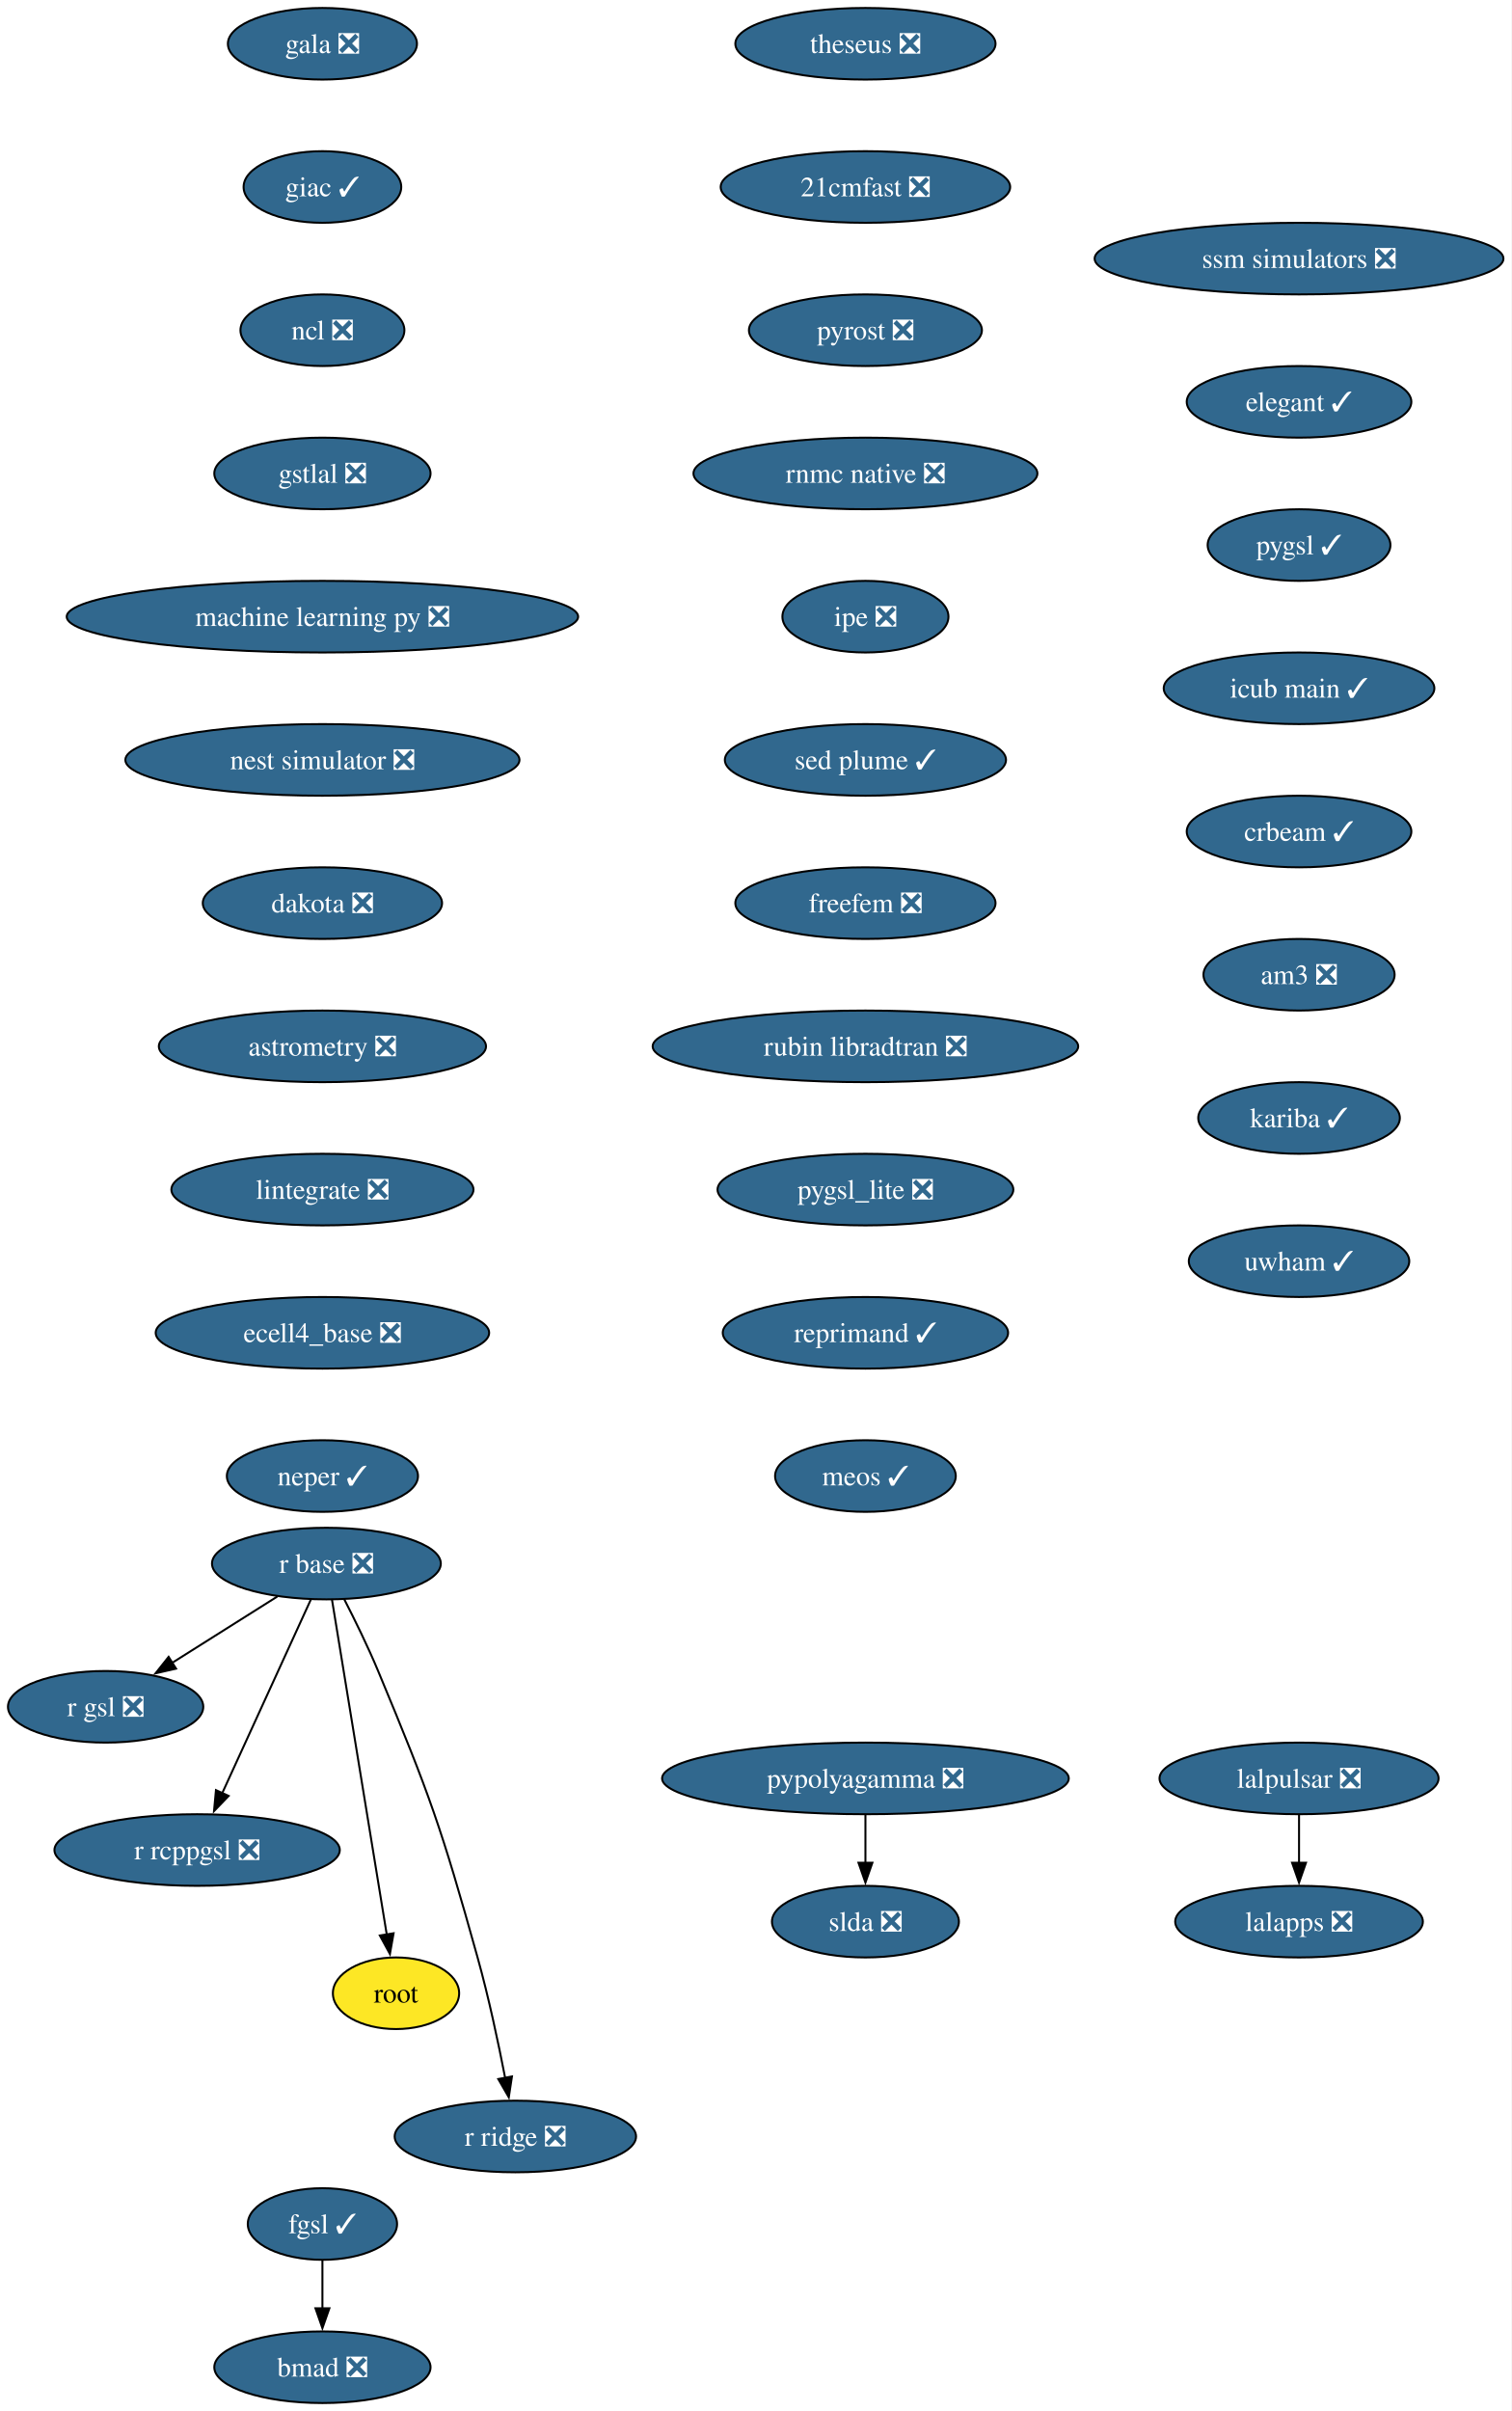
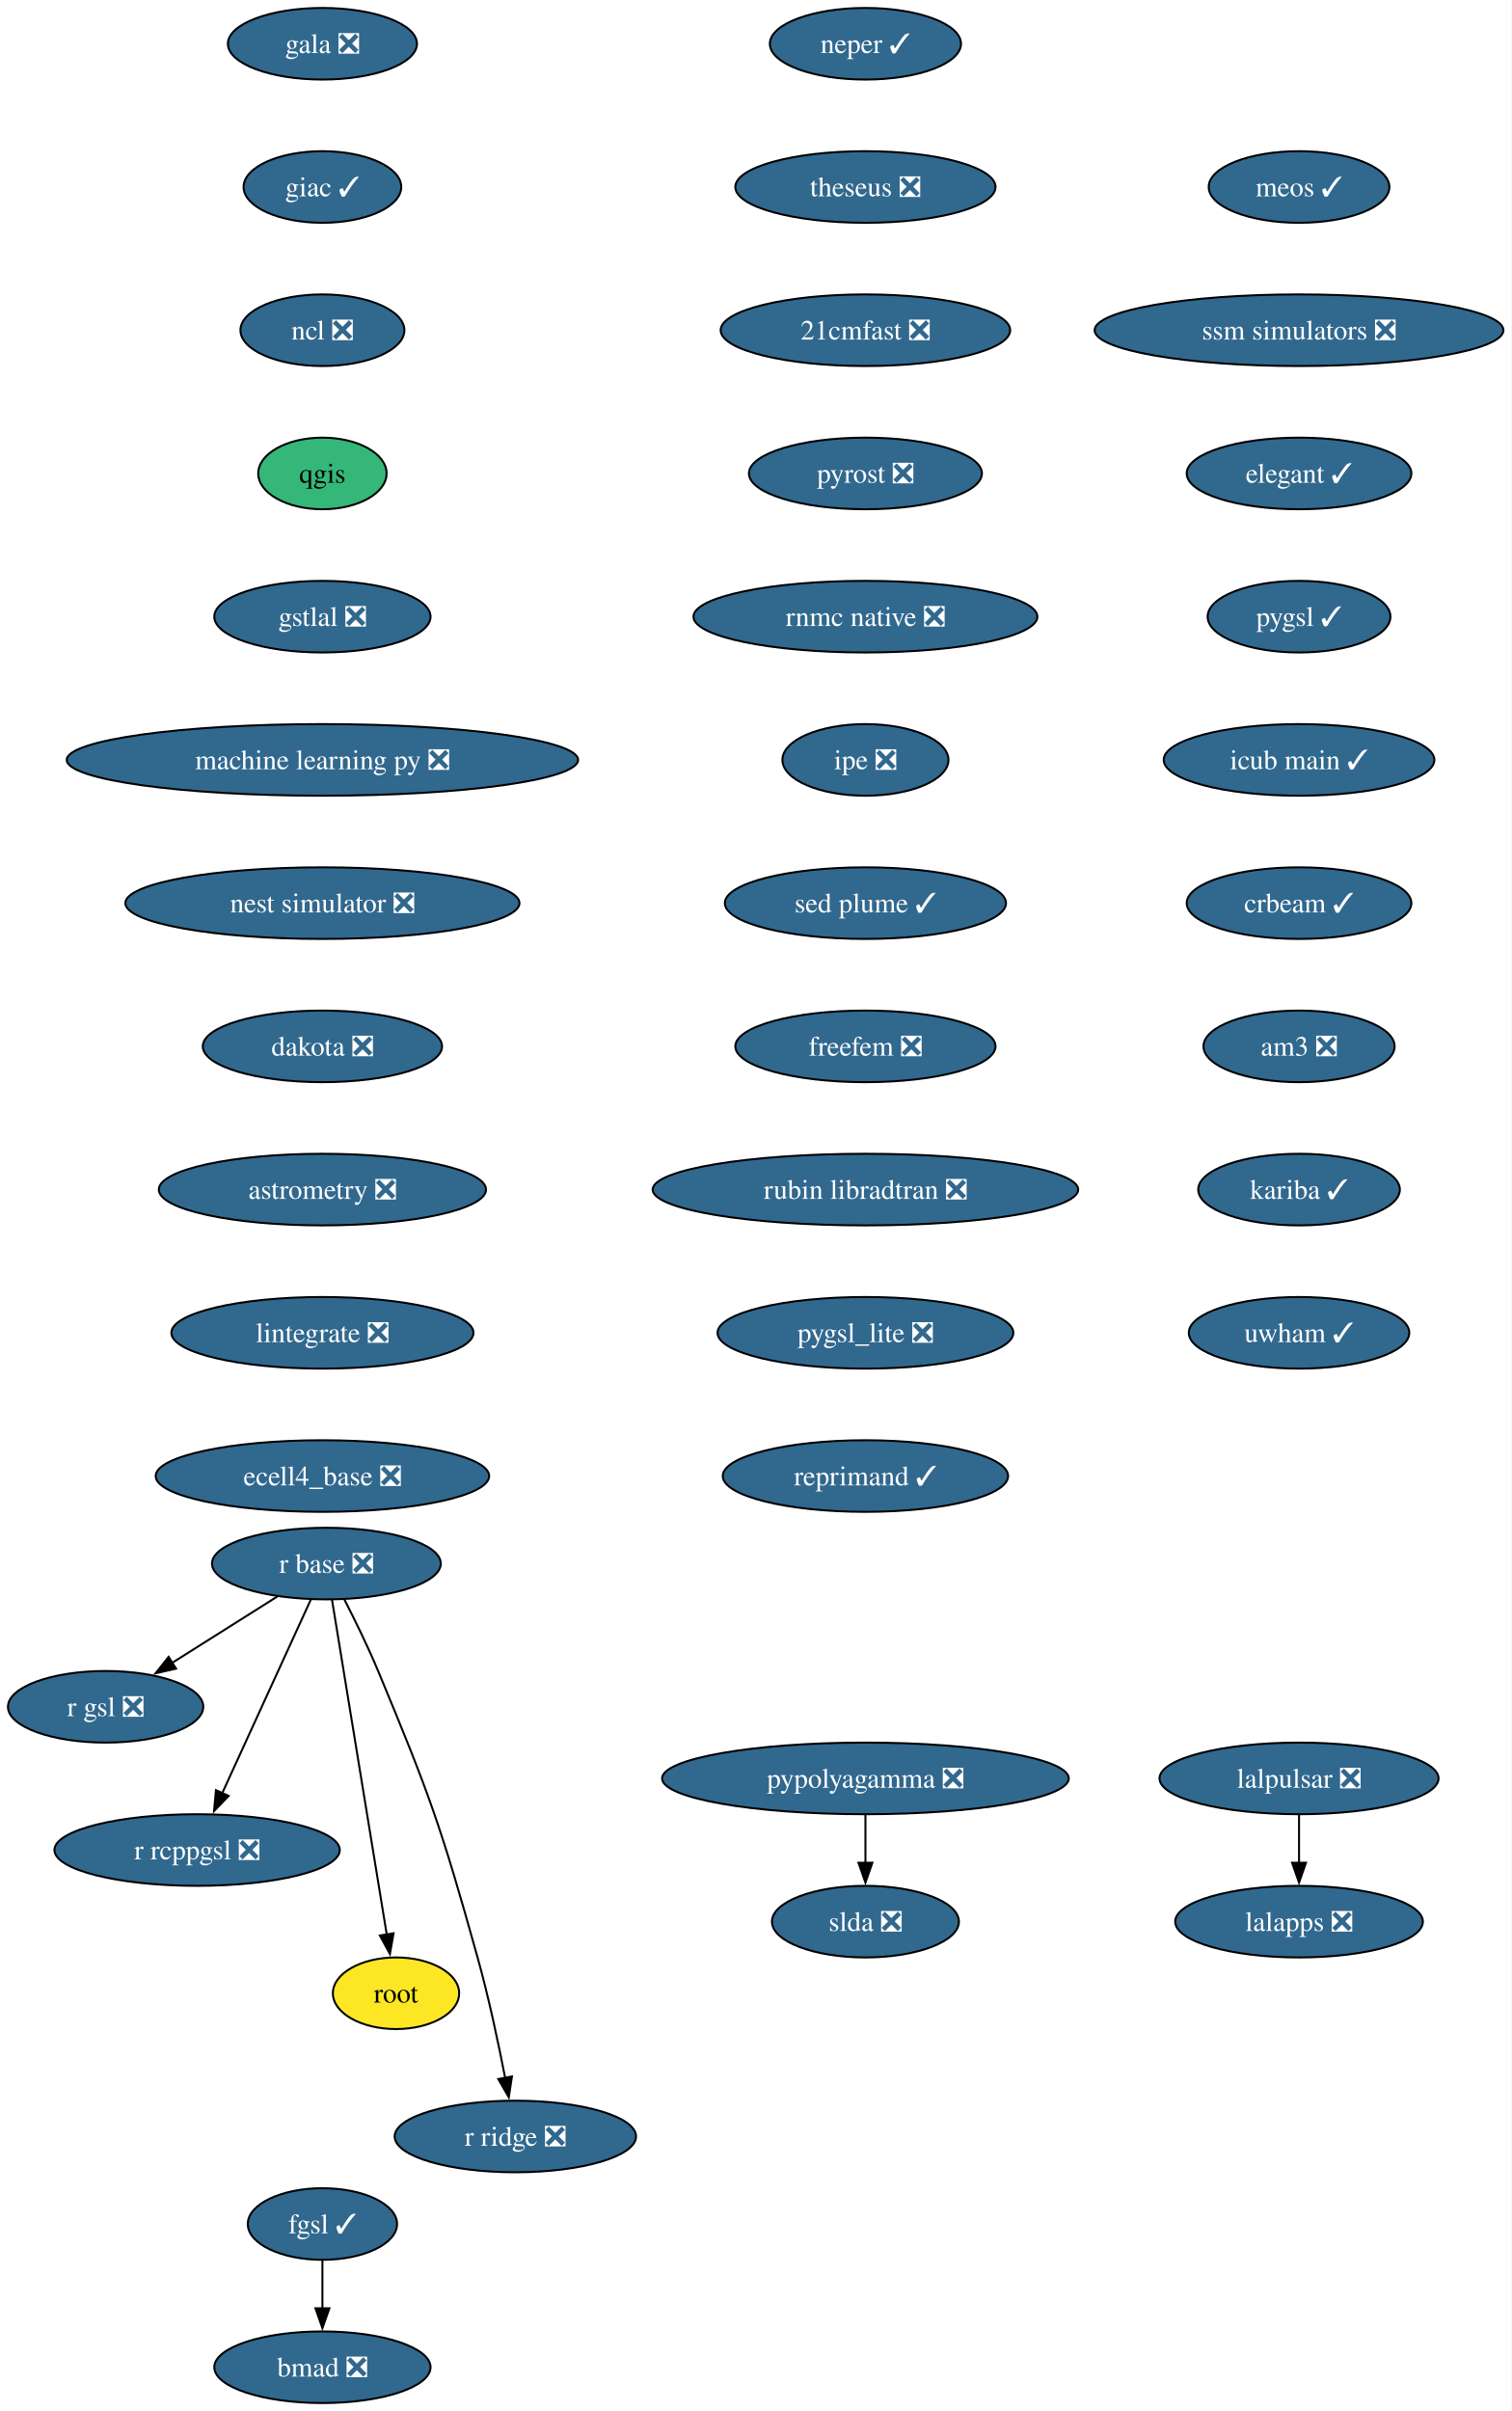
<svg xmlns="http://www.w3.org/2000/svg" xmlns:xlink="http://www.w3.org/1999/xlink" width="760pt" height="1212pt" viewBox="0.00 0.00 760.00 1212.00">
  <g id="graph0" class="graph" transform="scale(1 1) rotate(0) translate(4 1208)">
    <polygon fill="white" stroke="none" points="-4,4 -4,-1208 755.87,-1208 755.87,4 -4,4" />
    <g id="node1" class="node">
      <g id="a_node1">
        <a xlink:href="https://github.com/conda-forge/gala-feedstock/pull/40" xlink:title="gala ❎">
          <ellipse fill="#31688e" stroke="black" cx="158.1" cy="-1186" rx="47.53" ry="18" />
          <text xml:space="preserve" text-anchor="middle" x="158.1" y="-1181.33" font-family="Times,serif" font-size="14.00" fill="white">gala ❎</text>
        </a>
      </g>
    </g>
    <g id="node2" class="node">
      <g id="a_node2">
        <a xlink:href="https://github.com/conda-forge/giac-feedstock/pull/45" xlink:title="giac ✓">
          <ellipse fill="#31688e" stroke="black" cx="158.1" cy="-1114" rx="39.63" ry="18" />
          <text xml:space="preserve" text-anchor="middle" x="158.1" y="-1109.33" font-family="Times,serif" font-size="14.00" fill="white">giac ✓</text>
        </a>
      </g>
    </g>
    <g id="node3" class="node">
      <g id="a_node3">
        <a xlink:href="https://github.com/conda-forge/ncl-feedstock/pull/177" xlink:title="ncl ❎">
          <ellipse fill="#31688e" stroke="black" cx="158.1" cy="-1042" rx="41.21" ry="18" />
          <text xml:space="preserve" text-anchor="middle" x="158.1" y="-1037.33" font-family="Times,serif" font-size="14.00" fill="white">ncl ❎</text>
        </a>
      </g>
    </g>
    <g id="node4" class="node">
      <g id="a_node4">
+         <a xlink:href="https://github.com/conda-forge/qgis-feedstock" xlink:title="qgis">
+           <ellipse fill="#35b779" stroke="black" cx="158.1" cy="-970" rx="32.27" ry="18" />
+           <text xml:space="preserve" text-anchor="middle" x="158.1" y="-965.33" font-family="Times,serif" font-size="14.00">qgis</text>
+         </a>
+       </g>
+     </g>
+     <g id="node7" class="node">
+       <g id="a_node7">
        <a xlink:href="https://github.com/conda-forge/gstlal-feedstock/pull/48" xlink:title="gstlal ❎">
-           <ellipse fill="#31688e" stroke="black" cx="158.1" cy="-970" rx="54.36" ry="18" />
-           <text xml:space="preserve" text-anchor="middle" x="158.1" y="-965.33" font-family="Times,serif" font-size="14.00" fill="white">gstlal ❎</text>
-         </a>
-       </g>
-     </g>
-     <g id="node14" class="node">
-       <g id="a_node14">
-         <a xlink:href="https://github.com/conda-forge/machine-learning-py-feedstock/pull/14" xlink:title="machine learning py ❎">
-           <ellipse fill="#31688e" stroke="black" cx="158.1" cy="-898" rx="128.55" ry="18" />
-           <text xml:space="preserve" text-anchor="middle" x="158.1" y="-893.33" font-family="Times,serif" font-size="14.00" fill="white">machine learning py ❎</text>
+           <ellipse fill="#31688e" stroke="black" cx="158.1" cy="-898" rx="54.36" ry="18" />
+           <text xml:space="preserve" text-anchor="middle" x="158.1" y="-893.33" font-family="Times,serif" font-size="14.00" fill="white">gstlal ❎</text>
        </a>
      </g>
    </g>
    <g id="node5" class="node">
      <g id="a_node5">
        <a xlink:href="https://github.com/conda-forge/pypolyagamma-feedstock/pull/24" xlink:title="pypolyagamma ❎">
          <ellipse fill="#31688e" stroke="black" cx="431.1" cy="-314" rx="102.24" ry="18" />
          <text xml:space="preserve" text-anchor="middle" x="431.1" y="-309.32" font-family="Times,serif" font-size="14.00" fill="white">pypolyagamma ❎</text>
        </a>
      </g>
    </g>
    <g id="node6" class="node">
      <g id="a_node6">
        <a xlink:href="https://github.com/conda-forge/slda-feedstock/pull/19" xlink:title="slda ❎">
          <ellipse fill="#31688e" stroke="black" cx="431.1" cy="-242" rx="47" ry="18" />
          <text xml:space="preserve" text-anchor="middle" x="431.1" y="-237.32" font-family="Times,serif" font-size="14.00" fill="white">slda ❎</text>
        </a>
      </g>
    </g>
    <g id="edge4" class="edge">
      <path fill="none" stroke="black" d="M431.1,-295.7C431.1,-288.41 431.1,-279.73 431.1,-271.54" />
      <polygon fill="black" stroke="black" points="434.6,-271.62 431.1,-261.62 427.6,-271.62 434.6,-271.62" />
    </g>
-     <g id="node7" class="node">
-       <g id="a_node7">
+     <g id="node15" class="node">
+       <g id="a_node15">
+         <a xlink:href="https://github.com/conda-forge/machine-learning-py-feedstock/pull/14" xlink:title="machine learning py ❎">
+           <ellipse fill="#31688e" stroke="black" cx="158.1" cy="-826" rx="128.55" ry="18" />
+           <text xml:space="preserve" text-anchor="middle" x="158.1" y="-821.33" font-family="Times,serif" font-size="14.00" fill="white">machine learning py ❎</text>
+         </a>
+       </g>
+     </g>
+     <g id="node8" class="node">
+       <g id="a_node8">
        <a xlink:href="https://github.com/conda-forge/r-base-feedstock/pull/420" xlink:title="r base ❎">
          <ellipse fill="#31688e" stroke="black" cx="160.1" cy="-422" rx="57.52" ry="18" />
          <text xml:space="preserve" text-anchor="middle" x="160.1" y="-417.32" font-family="Times,serif" font-size="14.00" fill="white">r base ❎</text>
        </a>
      </g>
    </g>
-     <g id="node8" class="node">
-       <g id="a_node8">
+     <g id="node9" class="node">
+       <g id="a_node9">
        <a xlink:href="https://github.com/conda-forge/r-gsl-feedstock/pull/27" xlink:title="r gsl ❎">
          <ellipse fill="#31688e" stroke="black" cx="49.1" cy="-350" rx="49.1" ry="18" />
          <text xml:space="preserve" text-anchor="middle" x="49.1" y="-345.32" font-family="Times,serif" font-size="14.00" fill="white">r gsl ❎</text>
        </a>
      </g>
    </g>
-     <g id="edge5" class="edge">
+     <g id="edge6" class="edge">
      <path fill="none" stroke="black" d="M135.47,-405.46C119.88,-395.63 99.52,-382.8 82.49,-372.06" />
      <polygon fill="black" stroke="black" points="84.51,-369.19 74.19,-366.82 80.78,-375.11 84.51,-369.19" />
    </g>
-     <g id="node9" class="node">
-       <g id="a_node9">
+     <g id="node10" class="node">
+       <g id="a_node10">
        <a xlink:href="https://github.com/conda-forge/r-rcppgsl-feedstock/pull/27" xlink:title="r rcppgsl ❎">
          <ellipse fill="#31688e" stroke="black" cx="95.1" cy="-278" rx="71.73" ry="18" />
          <text xml:space="preserve" text-anchor="middle" x="95.1" y="-273.32" font-family="Times,serif" font-size="14.00" fill="white">r rcppgsl ❎</text>
        </a>
      </g>
    </g>
-     <g id="edge6" class="edge">
+     <g id="edge7" class="edge">
      <path fill="none" stroke="black" d="M152.26,-403.87C141.19,-379.67 120.83,-335.21 107.64,-306.39" />
      <polygon fill="black" stroke="black" points="110.95,-305.2 103.6,-297.57 104.58,-308.11 110.95,-305.2" />
    </g>
-     <g id="node10" class="node">
-       <g id="a_node10">
+     <g id="node11" class="node">
+       <g id="a_node11">
        <a xlink:href="https://github.com/conda-forge/root-feedstock" xlink:title="root">
          <ellipse fill="#fde725" stroke="black" cx="195.1" cy="-206" rx="31.74" ry="18" />
          <text xml:space="preserve" text-anchor="middle" x="195.1" y="-201.33" font-family="Times,serif" font-size="14.00">root</text>
        </a>
      </g>
    </g>
-     <g id="edge7" class="edge">
+     <g id="edge8" class="edge">
      <path fill="none" stroke="black" d="M162.91,-403.85C168.91,-367.14 183.06,-280.66 190.44,-235.53" />
      <polygon fill="black" stroke="black" points="193.88,-236.16 192.04,-225.73 186.97,-235.03 193.88,-236.16" />
    </g>
-     <g id="node11" class="node">
-       <g id="a_node11">
+     <g id="node12" class="node">
+       <g id="a_node12">
        <a xlink:href="https://github.com/conda-forge/r-ridge-feedstock/pull/4" xlink:title="r ridge ❎">
          <ellipse fill="#31688e" stroke="black" cx="255.1" cy="-134" rx="60.68" ry="18" />
          <text xml:space="preserve" text-anchor="middle" x="255.1" y="-129.32" font-family="Times,serif" font-size="14.00" fill="white">r ridge ❎</text>
        </a>
      </g>
    </g>
-     <g id="edge8" class="edge">
+     <g id="edge9" class="edge">
      <path fill="none" stroke="black" d="M169.07,-404.06C174.35,-393.77 180.98,-380.3 186.1,-368 212.18,-305.47 217.89,-289.25 236.1,-224 241.7,-203.97 246.56,-181.01 249.97,-163.43" />
      <polygon fill="black" stroke="black" points="253.39,-164.18 251.8,-153.7 246.51,-162.88 253.39,-164.18" />
    </g>
-     <g id="node12" class="node">
-       <g id="a_node12">
+     <g id="node13" class="node">
+       <g id="a_node13">
        <a xlink:href="https://github.com/conda-forge/lalpulsar-feedstock/pull/84" xlink:title="lalpulsar ❎">
          <ellipse fill="#31688e" stroke="black" cx="649.1" cy="-314" rx="70.15" ry="18" />
          <text xml:space="preserve" text-anchor="middle" x="649.1" y="-309.32" font-family="Times,serif" font-size="14.00" fill="white">lalpulsar ❎</text>
        </a>
      </g>
    </g>
-     <g id="node13" class="node">
-       <g id="a_node13">
+     <g id="node14" class="node">
+       <g id="a_node14">
        <a xlink:href="https://github.com/conda-forge/lalapps-feedstock/pull/65" xlink:title="lalapps ❎">
          <ellipse fill="#31688e" stroke="black" cx="649.1" cy="-242" rx="62.26" ry="18" />
          <text xml:space="preserve" text-anchor="middle" x="649.1" y="-237.32" font-family="Times,serif" font-size="14.00" fill="white">lalapps ❎</text>
        </a>
      </g>
    </g>
-     <g id="edge9" class="edge">
+     <g id="edge10" class="edge">
      <path fill="none" stroke="black" d="M649.1,-295.7C649.1,-288.41 649.1,-279.73 649.1,-271.54" />
      <polygon fill="black" stroke="black" points="652.6,-271.62 649.1,-261.62 645.6,-271.62 652.6,-271.62" />
    </g>
-     <g id="node15" class="node">
-       <g id="a_node15">
-         <a xlink:href="https://github.com/conda-forge/nest-simulator-feedstock/pull/130" xlink:title="nest simulator ❎">
-           <ellipse fill="#31688e" stroke="black" cx="158.1" cy="-826" rx="99.08" ry="18" />
-           <text xml:space="preserve" text-anchor="middle" x="158.1" y="-821.33" font-family="Times,serif" font-size="14.00" fill="white">nest simulator ❎</text>
-         </a>
-       </g>
-     </g>
    <g id="node16" class="node">
      <g id="a_node16">
-         <a xlink:href="https://github.com/conda-forge/dakota-feedstock/pull/64" xlink:title="dakota ❎">
-           <ellipse fill="#31688e" stroke="black" cx="158.1" cy="-754" rx="60.15" ry="18" />
-           <text xml:space="preserve" text-anchor="middle" x="158.1" y="-749.33" font-family="Times,serif" font-size="14.00" fill="white">dakota ❎</text>
+         <a xlink:href="https://github.com/conda-forge/nest-simulator-feedstock/pull/130" xlink:title="nest simulator ❎">
+           <ellipse fill="#31688e" stroke="black" cx="158.1" cy="-754" rx="99.08" ry="18" />
+           <text xml:space="preserve" text-anchor="middle" x="158.1" y="-749.33" font-family="Times,serif" font-size="14.00" fill="white">nest simulator ❎</text>
        </a>
      </g>
    </g>
    <g id="node17" class="node">
      <g id="a_node17">
-         <a xlink:href="https://github.com/conda-forge/astrometry-feedstock/pull/67" xlink:title="astrometry ❎">
-           <ellipse fill="#31688e" stroke="black" cx="158.1" cy="-682" rx="82.25" ry="18" />
-           <text xml:space="preserve" text-anchor="middle" x="158.1" y="-677.33" font-family="Times,serif" font-size="14.00" fill="white">astrometry ❎</text>
+         <a xlink:href="https://github.com/conda-forge/dakota-feedstock/pull/64" xlink:title="dakota ❎">
+           <ellipse fill="#31688e" stroke="black" cx="158.1" cy="-682" rx="60.15" ry="18" />
+           <text xml:space="preserve" text-anchor="middle" x="158.1" y="-677.33" font-family="Times,serif" font-size="14.00" fill="white">dakota ❎</text>
        </a>
      </g>
    </g>
    <g id="node18" class="node">
      <g id="a_node18">
-         <a xlink:href="https://github.com/conda-forge/lintegrate-feedstock/pull/47" xlink:title="lintegrate ❎">
-           <ellipse fill="#31688e" stroke="black" cx="158.1" cy="-610" rx="75.94" ry="18" />
-           <text xml:space="preserve" text-anchor="middle" x="158.1" y="-605.33" font-family="Times,serif" font-size="14.00" fill="white">lintegrate ❎</text>
+         <a xlink:href="https://github.com/conda-forge/astrometry-feedstock/pull/67" xlink:title="astrometry ❎">
+           <ellipse fill="#31688e" stroke="black" cx="158.1" cy="-610" rx="82.25" ry="18" />
+           <text xml:space="preserve" text-anchor="middle" x="158.1" y="-605.33" font-family="Times,serif" font-size="14.00" fill="white">astrometry ❎</text>
        </a>
      </g>
    </g>
    <g id="node19" class="node">
      <g id="a_node19">
-         <a xlink:href="https://github.com/conda-forge/ecell4_base-feedstock/pull/39" xlink:title="ecell4_base ❎">
-           <ellipse fill="#31688e" stroke="black" cx="158.1" cy="-538" rx="83.83" ry="18" />
-           <text xml:space="preserve" text-anchor="middle" x="158.1" y="-533.33" font-family="Times,serif" font-size="14.00" fill="white">ecell4_base ❎</text>
+         <a xlink:href="https://github.com/conda-forge/lintegrate-feedstock/pull/47" xlink:title="lintegrate ❎">
+           <ellipse fill="#31688e" stroke="black" cx="158.1" cy="-538" rx="75.94" ry="18" />
+           <text xml:space="preserve" text-anchor="middle" x="158.1" y="-533.33" font-family="Times,serif" font-size="14.00" fill="white">lintegrate ❎</text>
        </a>
      </g>
    </g>
    <g id="node20" class="node">
      <g id="a_node20">
-         <a xlink:href="https://github.com/conda-forge/neper-feedstock/pull/34" xlink:title="neper ✓">
-           <ellipse fill="#31688e" stroke="black" cx="158.1" cy="-466" rx="48.05" ry="18" />
-           <text xml:space="preserve" text-anchor="middle" x="158.1" y="-461.32" font-family="Times,serif" font-size="14.00" fill="white">neper ✓</text>
+         <a xlink:href="https://github.com/conda-forge/ecell4_base-feedstock/pull/39" xlink:title="ecell4_base ❎">
+           <ellipse fill="#31688e" stroke="black" cx="158.1" cy="-466" rx="83.83" ry="18" />
+           <text xml:space="preserve" text-anchor="middle" x="158.1" y="-461.32" font-family="Times,serif" font-size="14.00" fill="white">ecell4_base ❎</text>
        </a>
      </g>
    </g>
    <g id="node21" class="node">
      <g id="a_node21">
-         <a xlink:href="https://github.com/conda-forge/theseus-feedstock/pull/2" xlink:title="theseus ❎">
-           <ellipse fill="#31688e" stroke="black" cx="431.1" cy="-1186" rx="65.41" ry="18" />
-           <text xml:space="preserve" text-anchor="middle" x="431.1" y="-1181.33" font-family="Times,serif" font-size="14.00" fill="white">theseus ❎</text>
+         <a xlink:href="https://github.com/conda-forge/neper-feedstock/pull/34" xlink:title="neper ✓">
+           <ellipse fill="#31688e" stroke="black" cx="431.1" cy="-1186" rx="48.05" ry="18" />
+           <text xml:space="preserve" text-anchor="middle" x="431.1" y="-1181.33" font-family="Times,serif" font-size="14.00" fill="white">neper ✓</text>
        </a>
      </g>
    </g>
    <g id="node22" class="node">
      <g id="a_node22">
-         <a xlink:href="https://github.com/conda-forge/21cmfast-feedstock/pull/34" xlink:title="21cmfast ❎">
-           <ellipse fill="#31688e" stroke="black" cx="431.1" cy="-1114" rx="72.78" ry="18" />
-           <text xml:space="preserve" text-anchor="middle" x="431.1" y="-1109.33" font-family="Times,serif" font-size="14.00" fill="white">21cmfast ❎</text>
+         <a xlink:href="https://github.com/conda-forge/theseus-feedstock/pull/2" xlink:title="theseus ❎">
+           <ellipse fill="#31688e" stroke="black" cx="431.1" cy="-1114" rx="65.41" ry="18" />
+           <text xml:space="preserve" text-anchor="middle" x="431.1" y="-1109.33" font-family="Times,serif" font-size="14.00" fill="white">theseus ❎</text>
        </a>
      </g>
    </g>
    <g id="node23" class="node">
      <g id="a_node23">
-         <a xlink:href="https://github.com/conda-forge/pyrost-feedstock/pull/38" xlink:title="pyrost ❎">
-           <ellipse fill="#31688e" stroke="black" cx="431.1" cy="-1042" rx="58.57" ry="18" />
-           <text xml:space="preserve" text-anchor="middle" x="431.1" y="-1037.33" font-family="Times,serif" font-size="14.00" fill="white">pyrost ❎</text>
+         <a xlink:href="https://github.com/conda-forge/21cmfast-feedstock/pull/34" xlink:title="21cmfast ❎">
+           <ellipse fill="#31688e" stroke="black" cx="431.1" cy="-1042" rx="72.78" ry="18" />
+           <text xml:space="preserve" text-anchor="middle" x="431.1" y="-1037.33" font-family="Times,serif" font-size="14.00" fill="white">21cmfast ❎</text>
        </a>
      </g>
    </g>
    <g id="node24" class="node">
      <g id="a_node24">
-         <a xlink:href="https://github.com/conda-forge/rnmc-native-feedstock/pull/8" xlink:title="rnmc native ❎">
-           <ellipse fill="#31688e" stroke="black" cx="431.1" cy="-970" rx="86.46" ry="18" />
-           <text xml:space="preserve" text-anchor="middle" x="431.1" y="-965.33" font-family="Times,serif" font-size="14.00" fill="white">rnmc native ❎</text>
+         <a xlink:href="https://github.com/conda-forge/pyrost-feedstock/pull/38" xlink:title="pyrost ❎">
+           <ellipse fill="#31688e" stroke="black" cx="431.1" cy="-970" rx="58.57" ry="18" />
+           <text xml:space="preserve" text-anchor="middle" x="431.1" y="-965.33" font-family="Times,serif" font-size="14.00" fill="white">pyrost ❎</text>
        </a>
      </g>
    </g>
    <g id="node25" class="node">
      <g id="a_node25">
-         <a xlink:href="https://github.com/conda-forge/ipe-feedstock/pull/45" xlink:title="ipe ❎">
-           <ellipse fill="#31688e" stroke="black" cx="431.1" cy="-898" rx="41.74" ry="18" />
-           <text xml:space="preserve" text-anchor="middle" x="431.1" y="-893.33" font-family="Times,serif" font-size="14.00" fill="white">ipe ❎</text>
-         </a>
-       </g>
-     </g>
-     <g id="node28" class="node">
-       <g id="a_node28">
-         <a xlink:href="https://github.com/conda-forge/sed-plume-feedstock/pull/8" xlink:title="sed plume ✓">
-           <ellipse fill="#31688e" stroke="black" cx="431.1" cy="-826" rx="70.68" ry="18" />
-           <text xml:space="preserve" text-anchor="middle" x="431.1" y="-821.33" font-family="Times,serif" font-size="14.00" fill="white">sed plume ✓</text>
+         <a xlink:href="https://github.com/conda-forge/rnmc-native-feedstock/pull/8" xlink:title="rnmc native ❎">
+           <ellipse fill="#31688e" stroke="black" cx="431.1" cy="-898" rx="86.46" ry="18" />
+           <text xml:space="preserve" text-anchor="middle" x="431.1" y="-893.33" font-family="Times,serif" font-size="14.00" fill="white">rnmc native ❎</text>
        </a>
      </g>
    </g>
    <g id="node26" class="node">
      <g id="a_node26">
+         <a xlink:href="https://github.com/conda-forge/ipe-feedstock/pull/45" xlink:title="ipe ❎">
+           <ellipse fill="#31688e" stroke="black" cx="431.1" cy="-826" rx="41.74" ry="18" />
+           <text xml:space="preserve" text-anchor="middle" x="431.1" y="-821.33" font-family="Times,serif" font-size="14.00" fill="white">ipe ❎</text>
+         </a>
+       </g>
+     </g>
+     <g id="node29" class="node">
+       <g id="a_node29">
+         <a xlink:href="https://github.com/conda-forge/sed-plume-feedstock/pull/8" xlink:title="sed plume ✓">
+           <ellipse fill="#31688e" stroke="black" cx="431.1" cy="-754" rx="70.68" ry="18" />
+           <text xml:space="preserve" text-anchor="middle" x="431.1" y="-749.33" font-family="Times,serif" font-size="14.00" fill="white">sed plume ✓</text>
+         </a>
+       </g>
+     </g>
+     <g id="node27" class="node">
+       <g id="a_node27">
        <a xlink:href="https://github.com/conda-forge/bmad-feedstock/pull/736" xlink:title="bmad ❎">
          <ellipse fill="#31688e" stroke="black" cx="158.1" cy="-18" rx="54.36" ry="18" />
          <text xml:space="preserve" text-anchor="middle" x="158.1" y="-13.32" font-family="Times,serif" font-size="14.00" fill="white">bmad ❎</text>
        </a>
      </g>
    </g>
-     <g id="node27" class="node">
-       <g id="a_node27">
+     <g id="node28" class="node">
+       <g id="a_node28">
        <a xlink:href="https://github.com/conda-forge/fgsl-feedstock/pull/4" xlink:title="fgsl ✓">
          <ellipse fill="#31688e" stroke="black" cx="158.1" cy="-90" rx="37.53" ry="18" />
          <text xml:space="preserve" text-anchor="middle" x="158.1" y="-85.33" font-family="Times,serif" font-size="14.00" fill="white">fgsl ✓</text>
        </a>
      </g>
    </g>
-     <g id="edge21" class="edge">
+     <g id="edge22" class="edge">
      <path fill="none" stroke="black" d="M158.1,-71.7C158.1,-64.41 158.1,-55.73 158.1,-47.54" />
      <polygon fill="black" stroke="black" points="161.6,-47.62 158.1,-37.62 154.6,-47.62 161.6,-47.62" />
    </g>
-     <g id="node29" class="node">
-       <g id="a_node29">
-         <a xlink:href="https://github.com/conda-forge/freefem-feedstock/pull/56" xlink:title="freefem ❎">
-           <ellipse fill="#31688e" stroke="black" cx="431.1" cy="-754" rx="65.41" ry="18" />
-           <text xml:space="preserve" text-anchor="middle" x="431.1" y="-749.33" font-family="Times,serif" font-size="14.00" fill="white">freefem ❎</text>
-         </a>
-       </g>
-     </g>
    <g id="node30" class="node">
      <g id="a_node30">
-         <a xlink:href="https://github.com/conda-forge/rubin-libradtran-feedstock/pull/18" xlink:title="rubin libradtran ❎">
-           <ellipse fill="#31688e" stroke="black" cx="431.1" cy="-682" rx="106.98" ry="18" />
-           <text xml:space="preserve" text-anchor="middle" x="431.1" y="-677.33" font-family="Times,serif" font-size="14.00" fill="white">rubin libradtran ❎</text>
+         <a xlink:href="https://github.com/conda-forge/freefem-feedstock/pull/56" xlink:title="freefem ❎">
+           <ellipse fill="#31688e" stroke="black" cx="431.1" cy="-682" rx="65.41" ry="18" />
+           <text xml:space="preserve" text-anchor="middle" x="431.1" y="-677.33" font-family="Times,serif" font-size="14.00" fill="white">freefem ❎</text>
        </a>
      </g>
    </g>
    <g id="node31" class="node">
      <g id="a_node31">
-         <a xlink:href="https://github.com/conda-forge/pygsl_lite-feedstock/pull/28" xlink:title="pygsl_lite ❎">
-           <ellipse fill="#31688e" stroke="black" cx="431.1" cy="-610" rx="74.36" ry="18" />
-           <text xml:space="preserve" text-anchor="middle" x="431.1" y="-605.33" font-family="Times,serif" font-size="14.00" fill="white">pygsl_lite ❎</text>
+         <a xlink:href="https://github.com/conda-forge/rubin-libradtran-feedstock/pull/18" xlink:title="rubin libradtran ❎">
+           <ellipse fill="#31688e" stroke="black" cx="431.1" cy="-610" rx="106.98" ry="18" />
+           <text xml:space="preserve" text-anchor="middle" x="431.1" y="-605.33" font-family="Times,serif" font-size="14.00" fill="white">rubin libradtran ❎</text>
        </a>
      </g>
    </g>
    <g id="node32" class="node">
      <g id="a_node32">
-         <a xlink:href="https://github.com/conda-forge/reprimand-feedstock/pull/15" xlink:title="reprimand ✓">
-           <ellipse fill="#31688e" stroke="black" cx="431.1" cy="-538" rx="71.73" ry="18" />
-           <text xml:space="preserve" text-anchor="middle" x="431.1" y="-533.33" font-family="Times,serif" font-size="14.00" fill="white">reprimand ✓</text>
+         <a xlink:href="https://github.com/conda-forge/pygsl_lite-feedstock/pull/28" xlink:title="pygsl_lite ❎">
+           <ellipse fill="#31688e" stroke="black" cx="431.1" cy="-538" rx="74.36" ry="18" />
+           <text xml:space="preserve" text-anchor="middle" x="431.1" y="-533.33" font-family="Times,serif" font-size="14.00" fill="white">pygsl_lite ❎</text>
        </a>
      </g>
    </g>
    <g id="node33" class="node">
      <g id="a_node33">
-         <a xlink:href="https://github.com/conda-forge/meos-feedstock/pull/22" xlink:title="meos ✓">
-           <ellipse fill="#31688e" stroke="black" cx="431.1" cy="-466" rx="45.42" ry="18" />
-           <text xml:space="preserve" text-anchor="middle" x="431.1" y="-461.32" font-family="Times,serif" font-size="14.00" fill="white">meos ✓</text>
+         <a xlink:href="https://github.com/conda-forge/reprimand-feedstock/pull/15" xlink:title="reprimand ✓">
+           <ellipse fill="#31688e" stroke="black" cx="431.1" cy="-466" rx="71.73" ry="18" />
+           <text xml:space="preserve" text-anchor="middle" x="431.1" y="-461.32" font-family="Times,serif" font-size="14.00" fill="white">reprimand ✓</text>
        </a>
      </g>
    </g>
    <g id="node34" class="node">
      <g id="a_node34">
-         <a xlink:href="https://github.com/conda-forge/ssm-simulators-feedstock/pull/28" xlink:title="ssm simulators ❎">
-           <ellipse fill="#31688e" stroke="black" cx="649.1" cy="-1078" rx="102.77" ry="18" />
-           <text xml:space="preserve" text-anchor="middle" x="649.1" y="-1073.33" font-family="Times,serif" font-size="14.00" fill="white">ssm simulators ❎</text>
+         <a xlink:href="https://github.com/conda-forge/meos-feedstock/pull/22" xlink:title="meos ✓">
+           <ellipse fill="#31688e" stroke="black" cx="649.1" cy="-1114" rx="45.42" ry="18" />
+           <text xml:space="preserve" text-anchor="middle" x="649.1" y="-1109.33" font-family="Times,serif" font-size="14.00" fill="white">meos ✓</text>
        </a>
      </g>
    </g>
    <g id="node35" class="node">
      <g id="a_node35">
-         <a xlink:href="https://github.com/conda-forge/elegant-feedstock/pull/34" xlink:title="elegant ✓">
-           <ellipse fill="#31688e" stroke="black" cx="649.1" cy="-1006" rx="56.47" ry="18" />
-           <text xml:space="preserve" text-anchor="middle" x="649.1" y="-1001.33" font-family="Times,serif" font-size="14.00" fill="white">elegant ✓</text>
+         <a xlink:href="https://github.com/conda-forge/ssm-simulators-feedstock/pull/28" xlink:title="ssm simulators ❎">
+           <ellipse fill="#31688e" stroke="black" cx="649.1" cy="-1042" rx="102.77" ry="18" />
+           <text xml:space="preserve" text-anchor="middle" x="649.1" y="-1037.33" font-family="Times,serif" font-size="14.00" fill="white">ssm simulators ❎</text>
        </a>
      </g>
    </g>
    <g id="node36" class="node">
      <g id="a_node36">
-         <a xlink:href="https://github.com/conda-forge/pygsl-feedstock/pull/15" xlink:title="pygsl ✓">
-           <ellipse fill="#31688e" stroke="black" cx="649.1" cy="-934" rx="45.95" ry="18" />
-           <text xml:space="preserve" text-anchor="middle" x="649.1" y="-929.33" font-family="Times,serif" font-size="14.00" fill="white">pygsl ✓</text>
+         <a xlink:href="https://github.com/conda-forge/elegant-feedstock/pull/34" xlink:title="elegant ✓">
+           <ellipse fill="#31688e" stroke="black" cx="649.1" cy="-970" rx="56.47" ry="18" />
+           <text xml:space="preserve" text-anchor="middle" x="649.1" y="-965.33" font-family="Times,serif" font-size="14.00" fill="white">elegant ✓</text>
        </a>
      </g>
    </g>
    <g id="node37" class="node">
      <g id="a_node37">
-         <a xlink:href="https://github.com/conda-forge/icub-main-feedstock/pull/58" xlink:title="icub main ✓">
-           <ellipse fill="#31688e" stroke="black" cx="649.1" cy="-862" rx="68.04" ry="18" />
-           <text xml:space="preserve" text-anchor="middle" x="649.1" y="-857.33" font-family="Times,serif" font-size="14.00" fill="white">icub main ✓</text>
+         <a xlink:href="https://github.com/conda-forge/pygsl-feedstock/pull/15" xlink:title="pygsl ✓">
+           <ellipse fill="#31688e" stroke="black" cx="649.1" cy="-898" rx="45.95" ry="18" />
+           <text xml:space="preserve" text-anchor="middle" x="649.1" y="-893.33" font-family="Times,serif" font-size="14.00" fill="white">pygsl ✓</text>
        </a>
      </g>
    </g>
    <g id="node38" class="node">
      <g id="a_node38">
-         <a xlink:href="https://github.com/conda-forge/crbeam-feedstock/pull/4" xlink:title="crbeam ✓">
-           <ellipse fill="#31688e" stroke="black" cx="649.1" cy="-790" rx="56.47" ry="18" />
-           <text xml:space="preserve" text-anchor="middle" x="649.1" y="-785.33" font-family="Times,serif" font-size="14.00" fill="white">crbeam ✓</text>
+         <a xlink:href="https://github.com/conda-forge/icub-main-feedstock/pull/58" xlink:title="icub main ✓">
+           <ellipse fill="#31688e" stroke="black" cx="649.1" cy="-826" rx="68.04" ry="18" />
+           <text xml:space="preserve" text-anchor="middle" x="649.1" y="-821.33" font-family="Times,serif" font-size="14.00" fill="white">icub main ✓</text>
        </a>
      </g>
    </g>
    <g id="node39" class="node">
      <g id="a_node39">
-         <a xlink:href="https://github.com/conda-forge/am3-feedstock/pull/6" xlink:title="am3 ❎">
-           <ellipse fill="#31688e" stroke="black" cx="649.1" cy="-718" rx="48.05" ry="18" />
-           <text xml:space="preserve" text-anchor="middle" x="649.1" y="-713.33" font-family="Times,serif" font-size="14.00" fill="white">am3 ❎</text>
+         <a xlink:href="https://github.com/conda-forge/crbeam-feedstock/pull/4" xlink:title="crbeam ✓">
+           <ellipse fill="#31688e" stroke="black" cx="649.1" cy="-754" rx="56.47" ry="18" />
+           <text xml:space="preserve" text-anchor="middle" x="649.1" y="-749.33" font-family="Times,serif" font-size="14.00" fill="white">crbeam ✓</text>
        </a>
      </g>
    </g>
    <g id="node40" class="node">
      <g id="a_node40">
-         <a xlink:href="https://github.com/conda-forge/kariba-feedstock/pull/2" xlink:title="kariba ✓">
-           <ellipse fill="#31688e" stroke="black" cx="649.1" cy="-646" rx="50.68" ry="18" />
-           <text xml:space="preserve" text-anchor="middle" x="649.1" y="-641.33" font-family="Times,serif" font-size="14.00" fill="white">kariba ✓</text>
+         <a xlink:href="https://github.com/conda-forge/am3-feedstock/pull/6" xlink:title="am3 ❎">
+           <ellipse fill="#31688e" stroke="black" cx="649.1" cy="-682" rx="48.05" ry="18" />
+           <text xml:space="preserve" text-anchor="middle" x="649.1" y="-677.33" font-family="Times,serif" font-size="14.00" fill="white">am3 ❎</text>
        </a>
      </g>
    </g>
    <g id="node41" class="node">
      <g id="a_node41">
+         <a xlink:href="https://github.com/conda-forge/kariba-feedstock/pull/2" xlink:title="kariba ✓">
+           <ellipse fill="#31688e" stroke="black" cx="649.1" cy="-610" rx="50.68" ry="18" />
+           <text xml:space="preserve" text-anchor="middle" x="649.1" y="-605.33" font-family="Times,serif" font-size="14.00" fill="white">kariba ✓</text>
+         </a>
+       </g>
+     </g>
+     <g id="node42" class="node">
+       <g id="a_node42">
        <a xlink:href="https://github.com/conda-forge/uwham-feedstock/pull/1" xlink:title="uwham ✓">
-           <ellipse fill="#31688e" stroke="black" cx="649.1" cy="-574" rx="55.42" ry="18" />
-           <text xml:space="preserve" text-anchor="middle" x="649.1" y="-569.33" font-family="Times,serif" font-size="14.00" fill="white">uwham ✓</text>
+           <ellipse fill="#31688e" stroke="black" cx="649.1" cy="-538" rx="55.42" ry="18" />
+           <text xml:space="preserve" text-anchor="middle" x="649.1" y="-533.33" font-family="Times,serif" font-size="14.00" fill="white">uwham ✓</text>
        </a>
      </g>
    </g>
  </g>
</svg>
